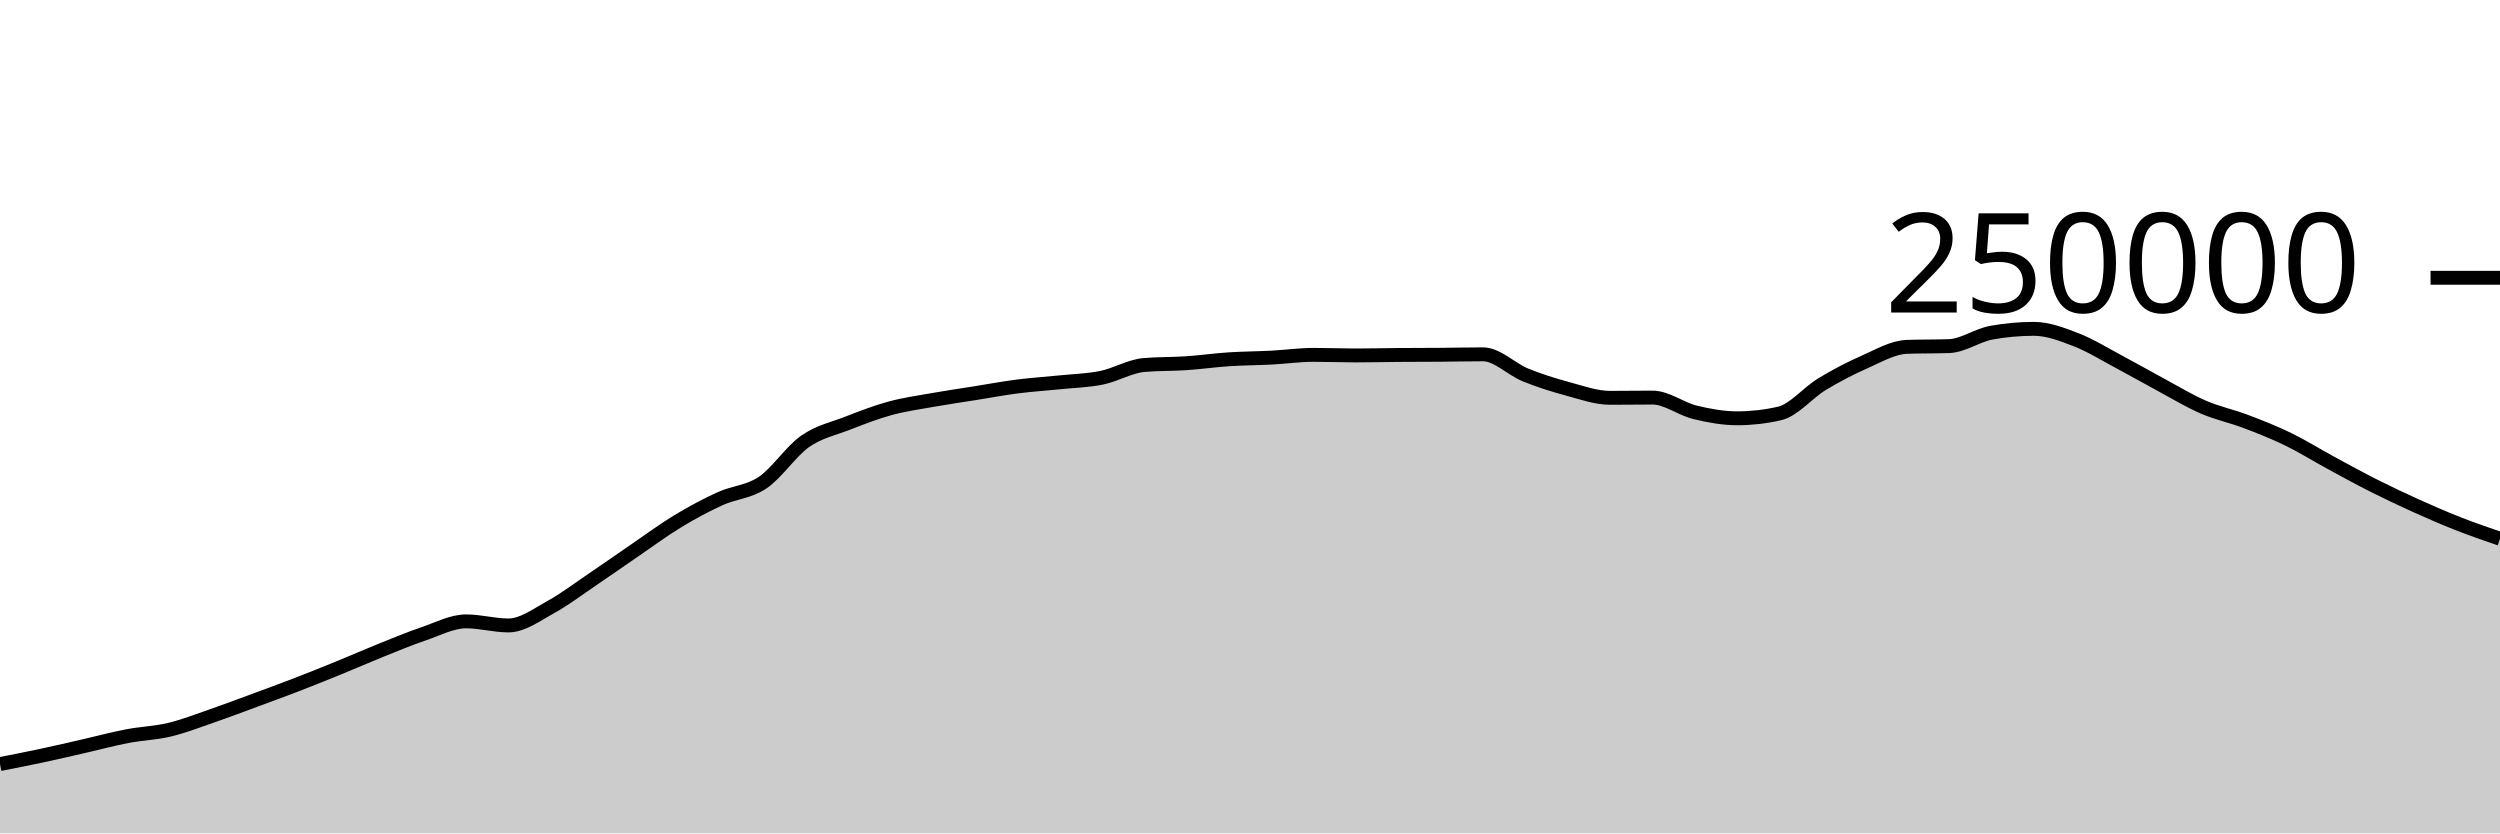
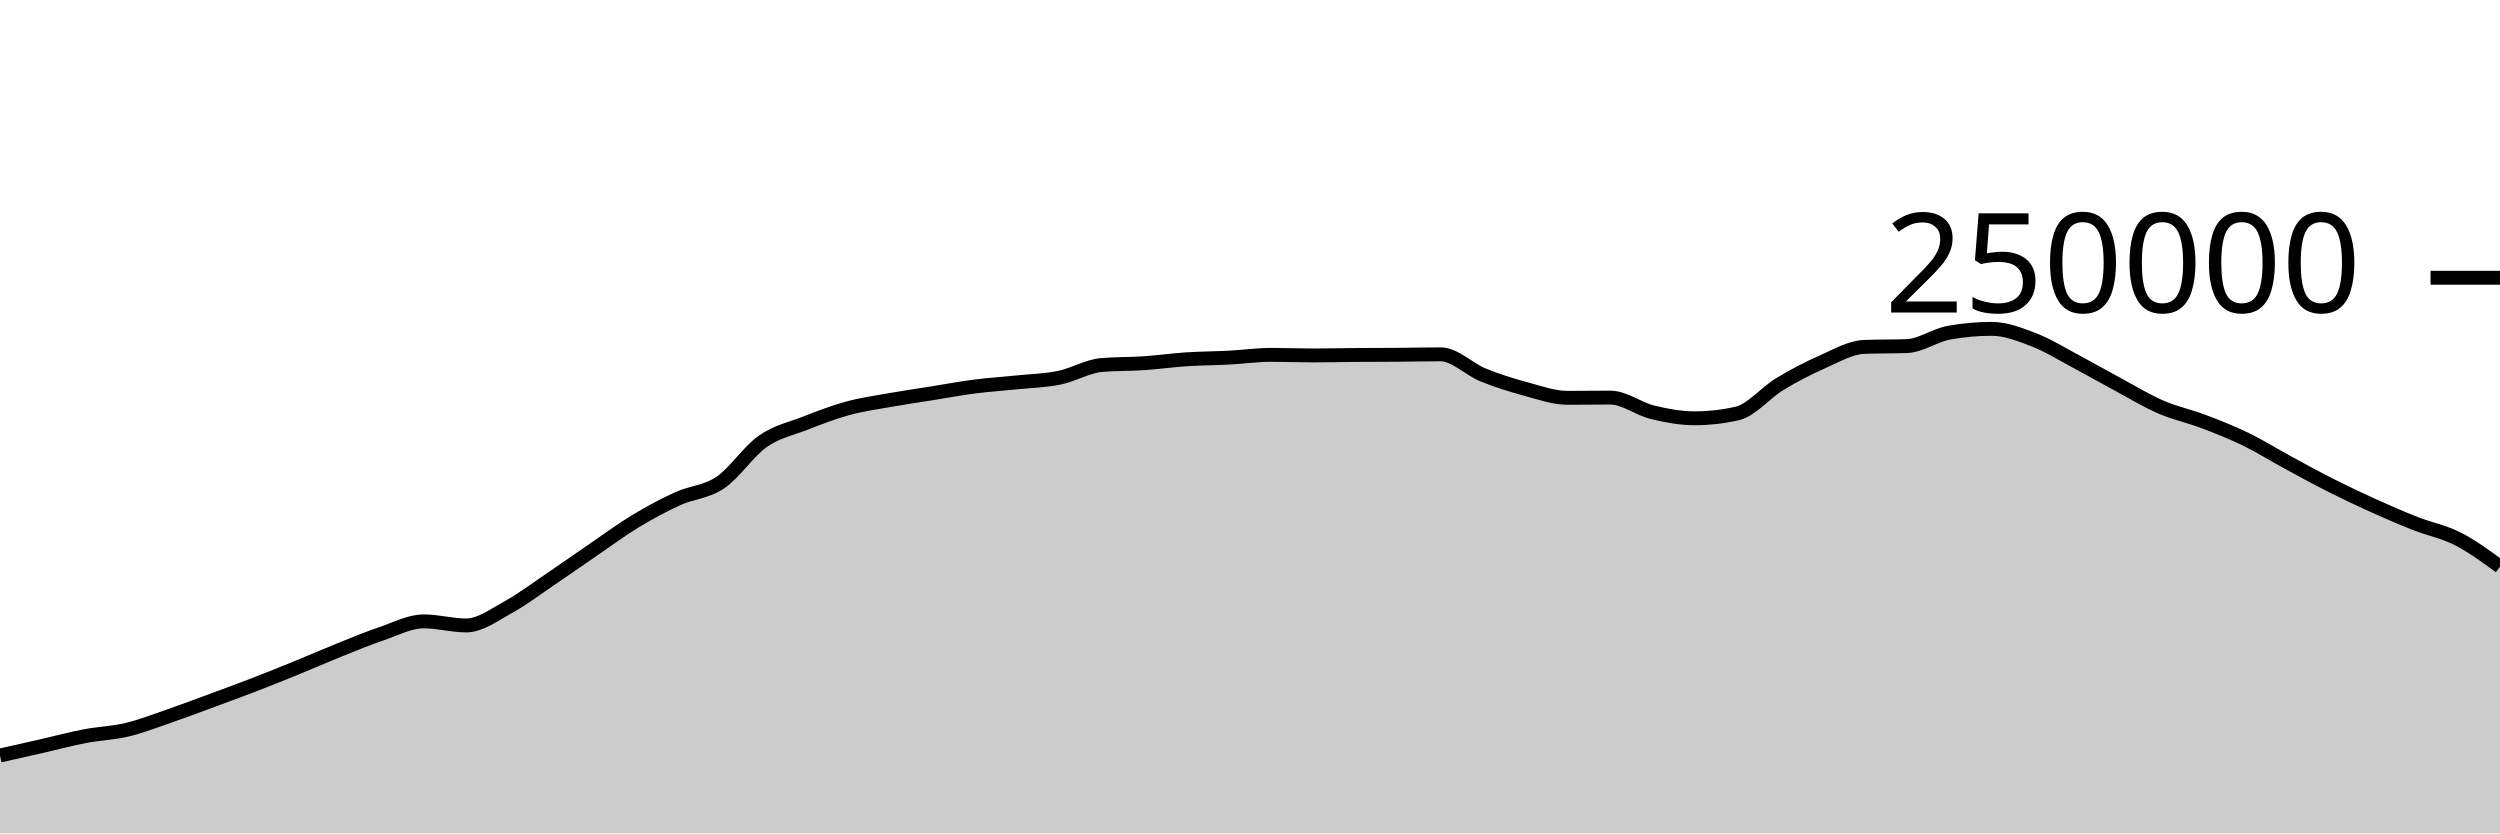
<svg xmlns="http://www.w3.org/2000/svg" viewBox="0 0 180 60">
  <g transform="translate(0,20)">
-     <path class="area" fill="rgba(0, 0, 0, 0.2)" d="M0,35.012C1.017,34.813,2.034,34.614,3.051,34.396C4.068,34.179,5.085,33.94,6.102,33.708C7.119,33.476,8.136,33.199,9.153,33.005C10.169,32.81,11.186,32.783,12.203,32.54C13.22,32.297,14.237,31.898,15.254,31.548C16.271,31.197,17.288,30.81,18.305,30.435C19.322,30.06,20.339,29.689,21.356,29.296C22.373,28.904,23.39,28.495,24.407,28.08C25.424,27.666,26.441,27.216,27.458,26.808C28.475,26.4,29.492,25.976,30.508,25.631C31.525,25.286,32.542,24.738,33.559,24.738C34.576,24.738,35.593,25.032,36.61,25.032C37.627,25.032,38.644,24.263,39.661,23.705C40.678,23.147,41.695,22.37,42.712,21.683C43.729,20.996,44.746,20.278,45.763,19.584C46.78,18.89,47.797,18.134,48.814,17.52C49.831,16.906,50.847,16.36,51.864,15.898C52.881,15.436,53.898,15.433,54.915,14.746C55.932,14.06,56.949,12.493,57.966,11.781C58.983,11.069,60,10.87,61.017,10.474C62.034,10.078,63.051,9.682,64.068,9.404C65.085,9.125,66.102,8.984,67.119,8.803C68.136,8.621,69.153,8.477,70.169,8.315C71.186,8.153,72.203,7.961,73.22,7.83C74.237,7.699,75.254,7.636,76.271,7.53C77.288,7.425,78.305,7.405,79.322,7.197C80.339,6.989,81.356,6.366,82.373,6.28C83.39,6.194,84.407,6.219,85.424,6.151C86.441,6.082,87.458,5.936,88.475,5.869C89.492,5.802,90.508,5.802,91.525,5.749C92.542,5.696,93.559,5.55,94.576,5.55C95.593,5.55,96.61,5.592,97.627,5.592C98.644,5.592,99.661,5.565,100.678,5.558C101.695,5.55,102.712,5.552,103.729,5.544C104.746,5.537,105.763,5.511,106.78,5.511C107.797,5.511,108.814,6.581,109.831,6.995C110.847,7.41,111.864,7.725,112.881,8C113.898,8.275,114.915,8.643,115.932,8.643C116.949,8.643,117.966,8.626,118.983,8.626C120,8.626,121.017,9.437,122.034,9.685C123.051,9.934,124.068,10.117,125.085,10.117C126.102,10.117,127.119,10.001,128.136,9.767C129.153,9.533,130.169,8.276,131.186,7.66C132.203,7.043,133.22,6.515,134.237,6.067C135.254,5.62,136.271,5.012,137.288,4.974C138.305,4.937,139.322,4.956,140.339,4.919C141.356,4.881,142.373,4.133,143.39,3.951C144.407,3.768,145.424,3.677,146.441,3.677C147.458,3.677,148.475,4.074,149.492,4.467C150.508,4.86,151.525,5.496,152.542,6.036C153.559,6.576,154.576,7.161,155.593,7.707C156.61,8.253,157.627,8.874,158.644,9.313C159.661,9.753,160.678,9.96,161.695,10.345C162.712,10.73,163.729,11.131,164.746,11.625C165.763,12.119,166.78,12.758,167.797,13.309C168.814,13.861,169.831,14.42,170.847,14.933C171.864,15.447,172.881,15.929,173.898,16.389C174.915,16.849,175.932,17.292,176.949,17.693C177.966,18.093,178.983,18.443,180,18.792L180,40C178.983,40,177.966,40,176.949,40C175.932,40,174.915,40,173.898,40C172.881,40,171.864,40,170.847,40C169.831,40,168.814,40,167.797,40C166.78,40,165.763,40,164.746,40C163.729,40,162.712,40,161.695,40C160.678,40,159.661,40,158.644,40C157.627,40,156.61,40,155.593,40C154.576,40,153.559,40,152.542,40C151.525,40,150.508,40,149.492,40C148.475,40,147.458,40,146.441,40C145.424,40,144.407,40,143.39,40C142.373,40,141.356,40,140.339,40C139.322,40,138.305,40,137.288,40C136.271,40,135.254,40,134.237,40C133.22,40,132.203,40,131.186,40C130.169,40,129.153,40,128.136,40C127.119,40,126.102,40,125.085,40C124.068,40,123.051,40,122.034,40C121.017,40,120,40,118.983,40C117.966,40,116.949,40,115.932,40C114.915,40,113.898,40,112.881,40C111.864,40,110.847,40,109.831,40C108.814,40,107.797,40,106.78,40C105.763,40,104.746,40,103.729,40C102.712,40,101.695,40,100.678,40C99.661,40,98.644,40,97.627,40C96.61,40,95.593,40,94.576,40C93.559,40,92.542,40,91.525,40C90.508,40,89.492,40,88.475,40C87.458,40,86.441,40,85.424,40C84.407,40,83.39,40,82.373,40C81.356,40,80.339,40,79.322,40C78.305,40,77.288,40,76.271,40C75.254,40,74.237,40,73.22,40C72.203,40,71.186,40,70.169,40C69.153,40,68.136,40,67.119,40C66.102,40,65.085,40,64.068,40C63.051,40,62.034,40,61.017,40C60,40,58.983,40,57.966,40C56.949,40,55.932,40,54.915,40C53.898,40,52.881,40,51.864,40C50.847,40,49.831,40,48.814,40C47.797,40,46.78,40,45.763,40C44.746,40,43.729,40,42.712,40C41.695,40,40.678,40,39.661,40C38.644,40,37.627,40,36.61,40C35.593,40,34.576,40,33.559,40C32.542,40,31.525,40,30.508,40C29.492,40,28.475,40,27.458,40C26.441,40,25.424,40,24.407,40C23.39,40,22.373,40,21.356,40C20.339,40,19.322,40,18.305,40C17.288,40,16.271,40,15.254,40C14.237,40,13.22,40,12.203,40C11.186,40,10.169,40,9.153,40C8.136,40,7.119,40,6.102,40C5.085,40,4.068,40,3.051,40C2.034,40,1.017,40,0,40Z" />
-     <path class="line" stroke="black" fill="none" d="M0,35.012C1.017,34.813,2.034,34.614,3.051,34.396C4.068,34.179,5.085,33.94,6.102,33.708C7.119,33.476,8.136,33.199,9.153,33.005C10.169,32.81,11.186,32.783,12.203,32.54C13.22,32.297,14.237,31.898,15.254,31.548C16.271,31.197,17.288,30.81,18.305,30.435C19.322,30.06,20.339,29.689,21.356,29.296C22.373,28.904,23.39,28.495,24.407,28.08C25.424,27.666,26.441,27.216,27.458,26.808C28.475,26.4,29.492,25.976,30.508,25.631C31.525,25.286,32.542,24.738,33.559,24.738C34.576,24.738,35.593,25.032,36.61,25.032C37.627,25.032,38.644,24.263,39.661,23.705C40.678,23.147,41.695,22.37,42.712,21.683C43.729,20.996,44.746,20.278,45.763,19.584C46.78,18.89,47.797,18.134,48.814,17.52C49.831,16.906,50.847,16.36,51.864,15.898C52.881,15.436,53.898,15.433,54.915,14.746C55.932,14.06,56.949,12.493,57.966,11.781C58.983,11.069,60,10.87,61.017,10.474C62.034,10.078,63.051,9.682,64.068,9.404C65.085,9.125,66.102,8.984,67.119,8.803C68.136,8.621,69.153,8.477,70.169,8.315C71.186,8.153,72.203,7.961,73.22,7.83C74.237,7.699,75.254,7.636,76.271,7.53C77.288,7.425,78.305,7.405,79.322,7.197C80.339,6.989,81.356,6.366,82.373,6.28C83.39,6.194,84.407,6.219,85.424,6.151C86.441,6.082,87.458,5.936,88.475,5.869C89.492,5.802,90.508,5.802,91.525,5.749C92.542,5.696,93.559,5.55,94.576,5.55C95.593,5.55,96.61,5.592,97.627,5.592C98.644,5.592,99.661,5.565,100.678,5.558C101.695,5.55,102.712,5.552,103.729,5.544C104.746,5.537,105.763,5.511,106.78,5.511C107.797,5.511,108.814,6.581,109.831,6.995C110.847,7.41,111.864,7.725,112.881,8C113.898,8.275,114.915,8.643,115.932,8.643C116.949,8.643,117.966,8.626,118.983,8.626C120,8.626,121.017,9.437,122.034,9.685C123.051,9.934,124.068,10.117,125.085,10.117C126.102,10.117,127.119,10.001,128.136,9.767C129.153,9.533,130.169,8.276,131.186,7.66C132.203,7.043,133.22,6.515,134.237,6.067C135.254,5.62,136.271,5.012,137.288,4.974C138.305,4.937,139.322,4.956,140.339,4.919C141.356,4.881,142.373,4.133,143.39,3.951C144.407,3.768,145.424,3.677,146.441,3.677C147.458,3.677,148.475,4.074,149.492,4.467C150.508,4.86,151.525,5.496,152.542,6.036C153.559,6.576,154.576,7.161,155.593,7.707C156.61,8.253,157.627,8.874,158.644,9.313C159.661,9.753,160.678,9.96,161.695,10.345C162.712,10.73,163.729,11.131,164.746,11.625C165.763,12.119,166.78,12.758,167.797,13.309C168.814,13.861,169.831,14.42,170.847,14.933C171.864,15.447,172.881,15.929,173.898,16.389C174.915,16.849,175.932,17.292,176.949,17.693C177.966,18.093,178.983,18.443,180,18.792" />
+     <path class="area" fill="rgba(0, 0, 0, 0.2)" d="M0,34.396C1.017,34.168,2.034,33.94,3.051,33.708C4.068,33.476,5.085,33.199,6.102,33.005C7.119,32.81,8.136,32.783,9.153,32.54C10.169,32.297,11.186,31.898,12.203,31.548C13.22,31.197,14.237,30.81,15.254,30.435C16.271,30.06,17.288,29.689,18.305,29.296C19.322,28.904,20.339,28.495,21.356,28.08C22.373,27.666,23.39,27.216,24.407,26.808C25.424,26.4,26.441,25.976,27.458,25.631C28.475,25.286,29.492,24.738,30.508,24.738C31.525,24.738,32.542,25.032,33.559,25.032C34.576,25.032,35.593,24.263,36.61,23.705C37.627,23.147,38.644,22.37,39.661,21.684C40.678,20.997,41.695,20.278,42.712,19.584C43.729,18.89,44.746,18.134,45.763,17.52C46.78,16.906,47.797,16.36,48.814,15.898C49.831,15.436,50.847,15.433,51.864,14.746C52.881,14.06,53.898,12.493,54.915,11.781C55.932,11.069,56.949,10.87,57.966,10.474C58.983,10.078,60,9.682,61.017,9.404C62.034,9.125,63.051,8.984,64.068,8.803C65.085,8.621,66.102,8.477,67.119,8.315C68.136,8.153,69.153,7.961,70.169,7.83C71.186,7.699,72.203,7.636,73.22,7.53C74.237,7.425,75.254,7.405,76.271,7.197C77.288,6.989,78.305,6.366,79.322,6.28C80.339,6.194,81.356,6.219,82.373,6.151C83.39,6.082,84.407,5.936,85.424,5.869C86.441,5.802,87.458,5.802,88.475,5.749C89.492,5.696,90.508,5.55,91.525,5.55C92.542,5.55,93.559,5.592,94.576,5.592C95.593,5.592,96.61,5.565,97.627,5.558C98.644,5.55,99.661,5.552,100.678,5.544C101.695,5.537,102.712,5.511,103.729,5.511C104.746,5.511,105.763,6.581,106.78,6.995C107.797,7.41,108.814,7.725,109.831,8C110.847,8.275,111.864,8.643,112.881,8.643C113.898,8.643,114.915,8.626,115.932,8.626C116.949,8.626,117.966,9.437,118.983,9.685C120,9.934,121.017,10.117,122.034,10.117C123.051,10.117,124.068,10.001,125.085,9.767C126.102,9.533,127.119,8.276,128.136,7.66C129.153,7.043,130.169,6.515,131.186,6.067C132.203,5.62,133.22,5.012,134.237,4.974C135.254,4.937,136.271,4.956,137.288,4.919C138.305,4.881,139.322,4.133,140.339,3.951C141.356,3.768,142.373,3.677,143.39,3.677C144.407,3.677,145.424,4.074,146.441,4.467C147.458,4.86,148.475,5.496,149.492,6.036C150.508,6.576,151.525,7.161,152.542,7.707C153.559,8.253,154.576,8.874,155.593,9.313C156.61,9.753,157.627,9.96,158.644,10.345C159.661,10.73,160.678,11.131,161.695,11.625C162.712,12.119,163.729,12.758,164.746,13.309C165.763,13.861,166.78,14.42,167.797,14.933C168.814,15.447,169.831,15.929,170.847,16.389C171.864,16.849,172.881,17.292,173.898,17.693C174.915,18.093,175.932,18.275,176.949,18.792C177.966,19.309,178.983,20.054,180,20.798L180,40C178.983,40,177.966,40,176.949,40C175.932,40,174.915,40,173.898,40C172.881,40,171.864,40,170.847,40C169.831,40,168.814,40,167.797,40C166.78,40,165.763,40,164.746,40C163.729,40,162.712,40,161.695,40C160.678,40,159.661,40,158.644,40C157.627,40,156.61,40,155.593,40C154.576,40,153.559,40,152.542,40C151.525,40,150.508,40,149.492,40C148.475,40,147.458,40,146.441,40C145.424,40,144.407,40,143.39,40C142.373,40,141.356,40,140.339,40C139.322,40,138.305,40,137.288,40C136.271,40,135.254,40,134.237,40C133.22,40,132.203,40,131.186,40C130.169,40,129.153,40,128.136,40C127.119,40,126.102,40,125.085,40C124.068,40,123.051,40,122.034,40C121.017,40,120,40,118.983,40C117.966,40,116.949,40,115.932,40C114.915,40,113.898,40,112.881,40C111.864,40,110.847,40,109.831,40C108.814,40,107.797,40,106.78,40C105.763,40,104.746,40,103.729,40C102.712,40,101.695,40,100.678,40C99.661,40,98.644,40,97.627,40C96.61,40,95.593,40,94.576,40C93.559,40,92.542,40,91.525,40C90.508,40,89.492,40,88.475,40C87.458,40,86.441,40,85.424,40C84.407,40,83.39,40,82.373,40C81.356,40,80.339,40,79.322,40C78.305,40,77.288,40,76.271,40C75.254,40,74.237,40,73.22,40C72.203,40,71.186,40,70.169,40C69.153,40,68.136,40,67.119,40C66.102,40,65.085,40,64.068,40C63.051,40,62.034,40,61.017,40C60,40,58.983,40,57.966,40C56.949,40,55.932,40,54.915,40C53.898,40,52.881,40,51.864,40C50.847,40,49.831,40,48.814,40C47.797,40,46.78,40,45.763,40C44.746,40,43.729,40,42.712,40C41.695,40,40.678,40,39.661,40C38.644,40,37.627,40,36.61,40C35.593,40,34.576,40,33.559,40C32.542,40,31.525,40,30.508,40C29.492,40,28.475,40,27.458,40C26.441,40,25.424,40,24.407,40C23.39,40,22.373,40,21.356,40C20.339,40,19.322,40,18.305,40C17.288,40,16.271,40,15.254,40C14.237,40,13.22,40,12.203,40C11.186,40,10.169,40,9.153,40C8.136,40,7.119,40,6.102,40C5.085,40,4.068,40,3.051,40C2.034,40,1.017,40,0,40Z" />
+     <path class="line" stroke="black" fill="none" d="M0,34.396C1.017,34.168,2.034,33.94,3.051,33.708C4.068,33.476,5.085,33.199,6.102,33.005C7.119,32.81,8.136,32.783,9.153,32.54C10.169,32.297,11.186,31.898,12.203,31.548C13.22,31.197,14.237,30.81,15.254,30.435C16.271,30.06,17.288,29.689,18.305,29.296C19.322,28.904,20.339,28.495,21.356,28.08C22.373,27.666,23.39,27.216,24.407,26.808C25.424,26.4,26.441,25.976,27.458,25.631C28.475,25.286,29.492,24.738,30.508,24.738C31.525,24.738,32.542,25.032,33.559,25.032C34.576,25.032,35.593,24.263,36.61,23.705C37.627,23.147,38.644,22.37,39.661,21.684C40.678,20.997,41.695,20.278,42.712,19.584C43.729,18.89,44.746,18.134,45.763,17.52C46.78,16.906,47.797,16.36,48.814,15.898C49.831,15.436,50.847,15.433,51.864,14.746C52.881,14.06,53.898,12.493,54.915,11.781C55.932,11.069,56.949,10.87,57.966,10.474C58.983,10.078,60,9.682,61.017,9.404C62.034,9.125,63.051,8.984,64.068,8.803C65.085,8.621,66.102,8.477,67.119,8.315C68.136,8.153,69.153,7.961,70.169,7.83C71.186,7.699,72.203,7.636,73.22,7.53C74.237,7.425,75.254,7.405,76.271,7.197C77.288,6.989,78.305,6.366,79.322,6.28C80.339,6.194,81.356,6.219,82.373,6.151C83.39,6.082,84.407,5.936,85.424,5.869C86.441,5.802,87.458,5.802,88.475,5.749C89.492,5.696,90.508,5.55,91.525,5.55C92.542,5.55,93.559,5.592,94.576,5.592C95.593,5.592,96.61,5.565,97.627,5.558C98.644,5.55,99.661,5.552,100.678,5.544C101.695,5.537,102.712,5.511,103.729,5.511C104.746,5.511,105.763,6.581,106.78,6.995C107.797,7.41,108.814,7.725,109.831,8C110.847,8.275,111.864,8.643,112.881,8.643C113.898,8.643,114.915,8.626,115.932,8.626C116.949,8.626,117.966,9.437,118.983,9.685C120,9.934,121.017,10.117,122.034,10.117C123.051,10.117,124.068,10.001,125.085,9.767C126.102,9.533,127.119,8.276,128.136,7.66C129.153,7.043,130.169,6.515,131.186,6.067C132.203,5.62,133.22,5.012,134.237,4.974C135.254,4.937,136.271,4.956,137.288,4.919C138.305,4.881,139.322,4.133,140.339,3.951C141.356,3.768,142.373,3.677,143.39,3.677C144.407,3.677,145.424,4.074,146.441,4.467C147.458,4.86,148.475,5.496,149.492,6.036C150.508,6.576,151.525,7.161,152.542,7.707C153.559,8.253,154.576,8.874,155.593,9.313C156.61,9.753,157.627,9.96,158.644,10.345C159.661,10.73,160.678,11.131,161.695,11.625C162.712,12.119,163.729,12.758,164.746,13.309C165.763,13.861,166.78,14.42,167.797,14.933C168.814,15.447,169.831,15.929,170.847,16.389C171.864,16.849,172.881,17.292,173.898,17.693C174.915,18.093,175.932,18.275,176.949,18.792C177.966,19.309,178.983,20.054,180,20.798" />
    <path class="axis-ceiling" stroke-width="1" stroke="black" fill="none" d="M175,0L180,0" />
    <text class="axis-ceiling-label" font-family="sans-serif" text-anchor="end" font-size="10px" x="170" y="2.5">250000</text>
  </g>
</svg>
